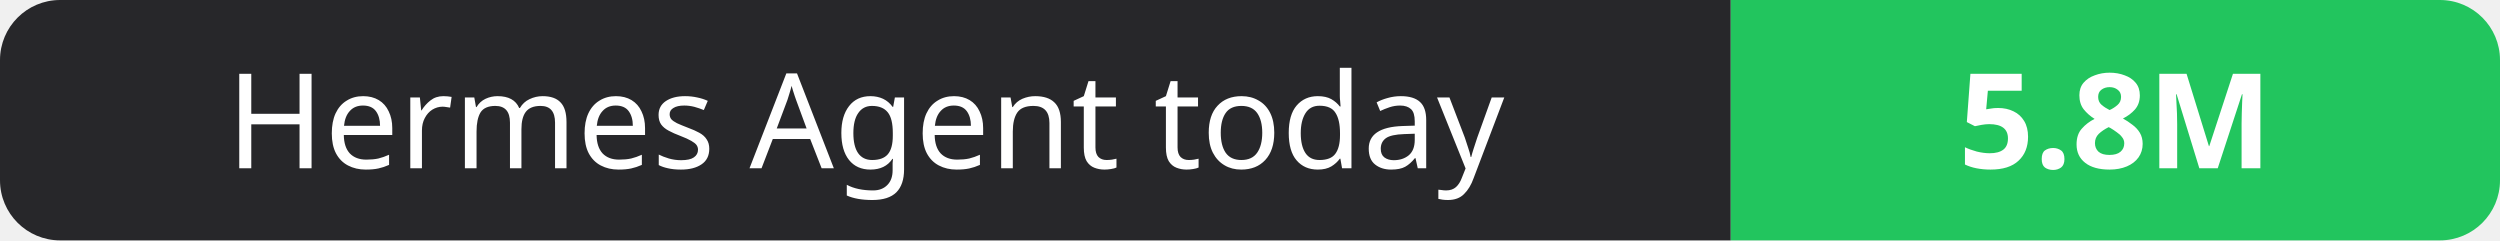
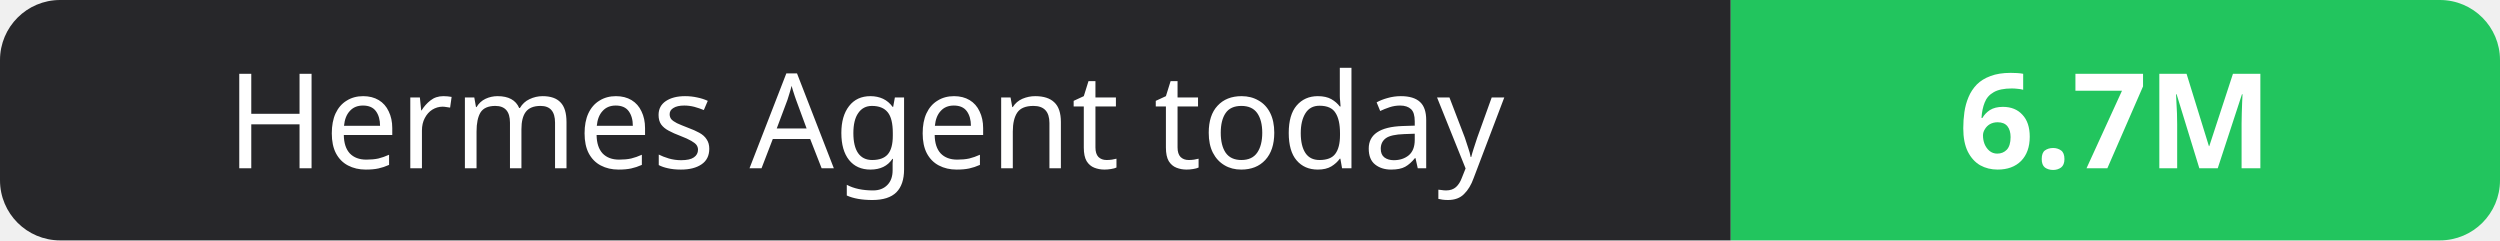
- <svg xmlns="http://www.w3.org/2000/svg" width="208" height="20" role="img" aria-label="Hermes Agent today: 5.8M">
+ <svg xmlns="http://www.w3.org/2000/svg" width="208" height="20" role="img" aria-label="Hermes Agent today: 6.7M">
  <clipPath id="r">
    <rect width="208" height="20" rx="5" fill="#fff" />
  </clipPath>
  <g clip-path="url(#r)">
    <rect width="144" height="20" fill="#27272a" />
    <rect x="144" width="64" height="20" fill="#22c55e" />
  </g>
  <g fill="#fff" text-anchor="middle" font-family="Verdana,Geneva,sans-serif" font-size="11">
    <text x="72.0" y="14">Hermes Agent today</text>
-     <text x="176.0" y="14" font-weight="700">5.8M</text>
+     <text x="176.0" y="14" font-weight="700">6.7M</text>
  </g>
</svg>
